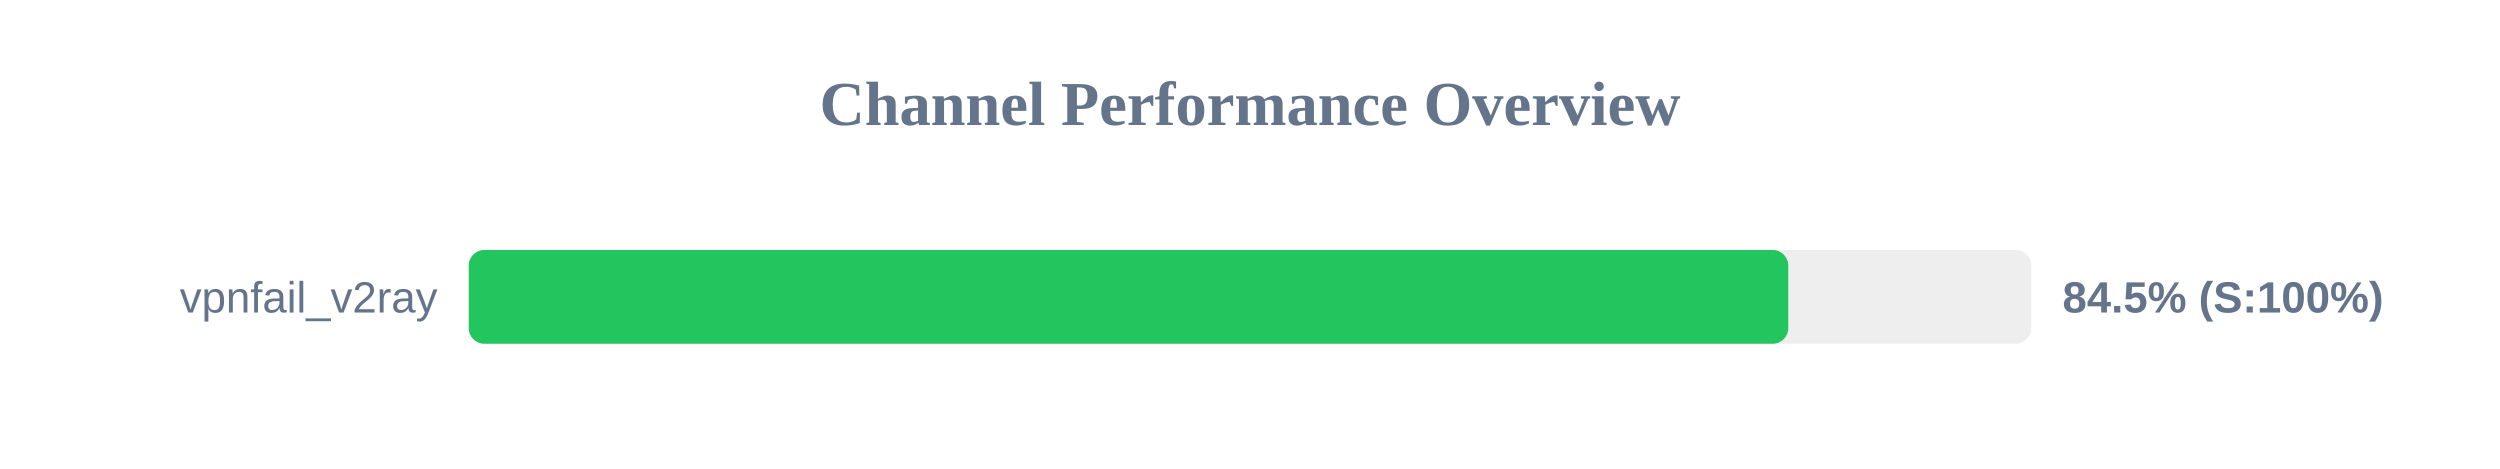
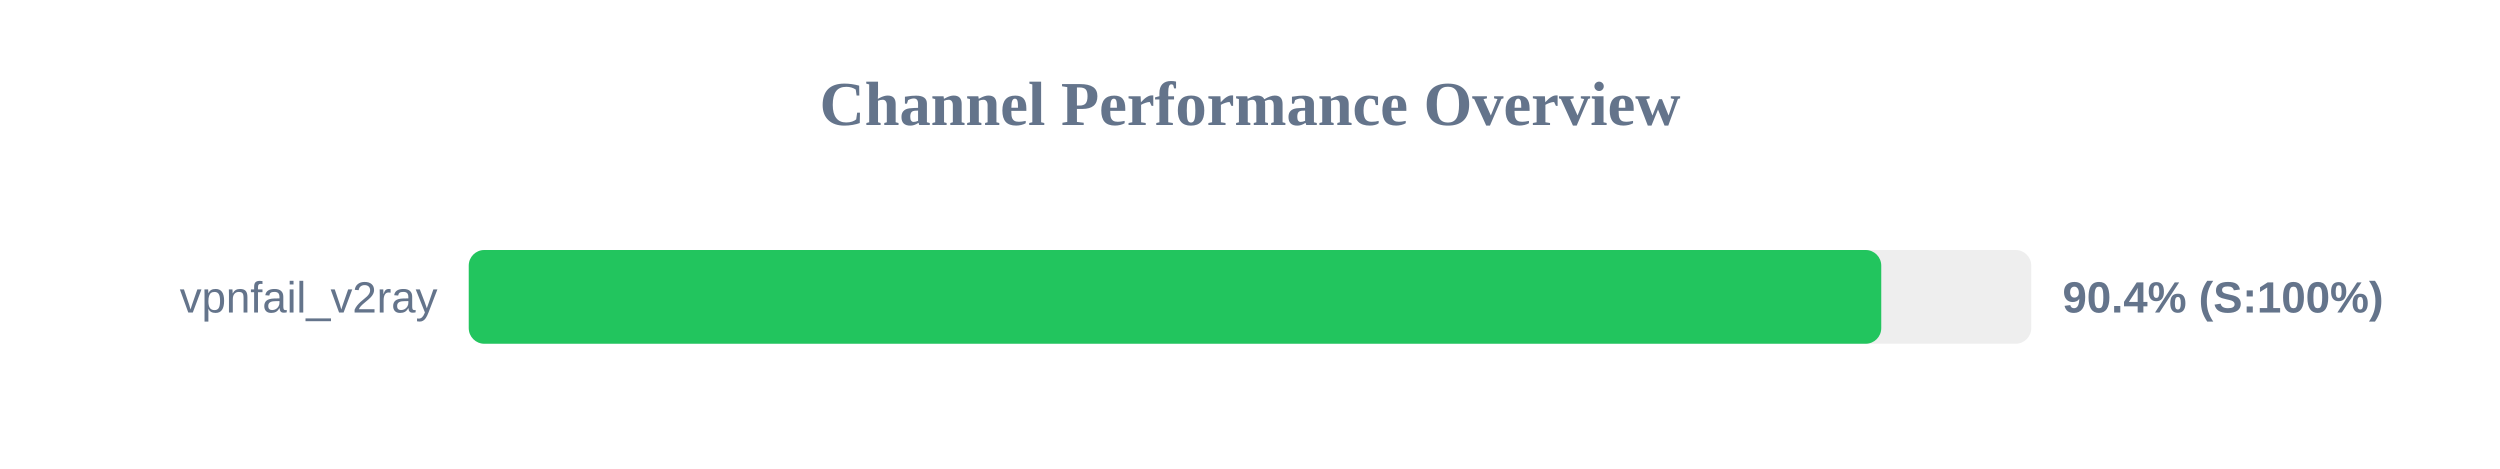
<svg xmlns="http://www.w3.org/2000/svg" width="800" height="150" version="1.1">
  <style>
        .row { font: 14px Arial; fill: #64748b; }
        .score { font: bold 14px Arial; fill: #64748b; }
    </style>
  <text x="400" y="40" text-anchor="middle" font-size="20px" font-weight="bold" fill="#64748b">Channel Performance Overview</text>
  <rect x="150" y="80" width="500" height="30" fill="#eee" rx="5" />
-   <rect x="150" y="80" width="422.25" height="30" fill="#22c55e" rx="5" />
+   <rect x="150" y="80" width="452.0" height="30" fill="#22c55e" rx="5" />
  <text x="140" y="100" text-anchor="end" class="row">vpnfail_v2ray</text>
-   <text x="660" y="100" text-anchor="start" class="score">84.5% (S:100%)</text>
+   <text x="660" y="100" text-anchor="start" class="score">90.4% (S:100%)</text>
</svg>
